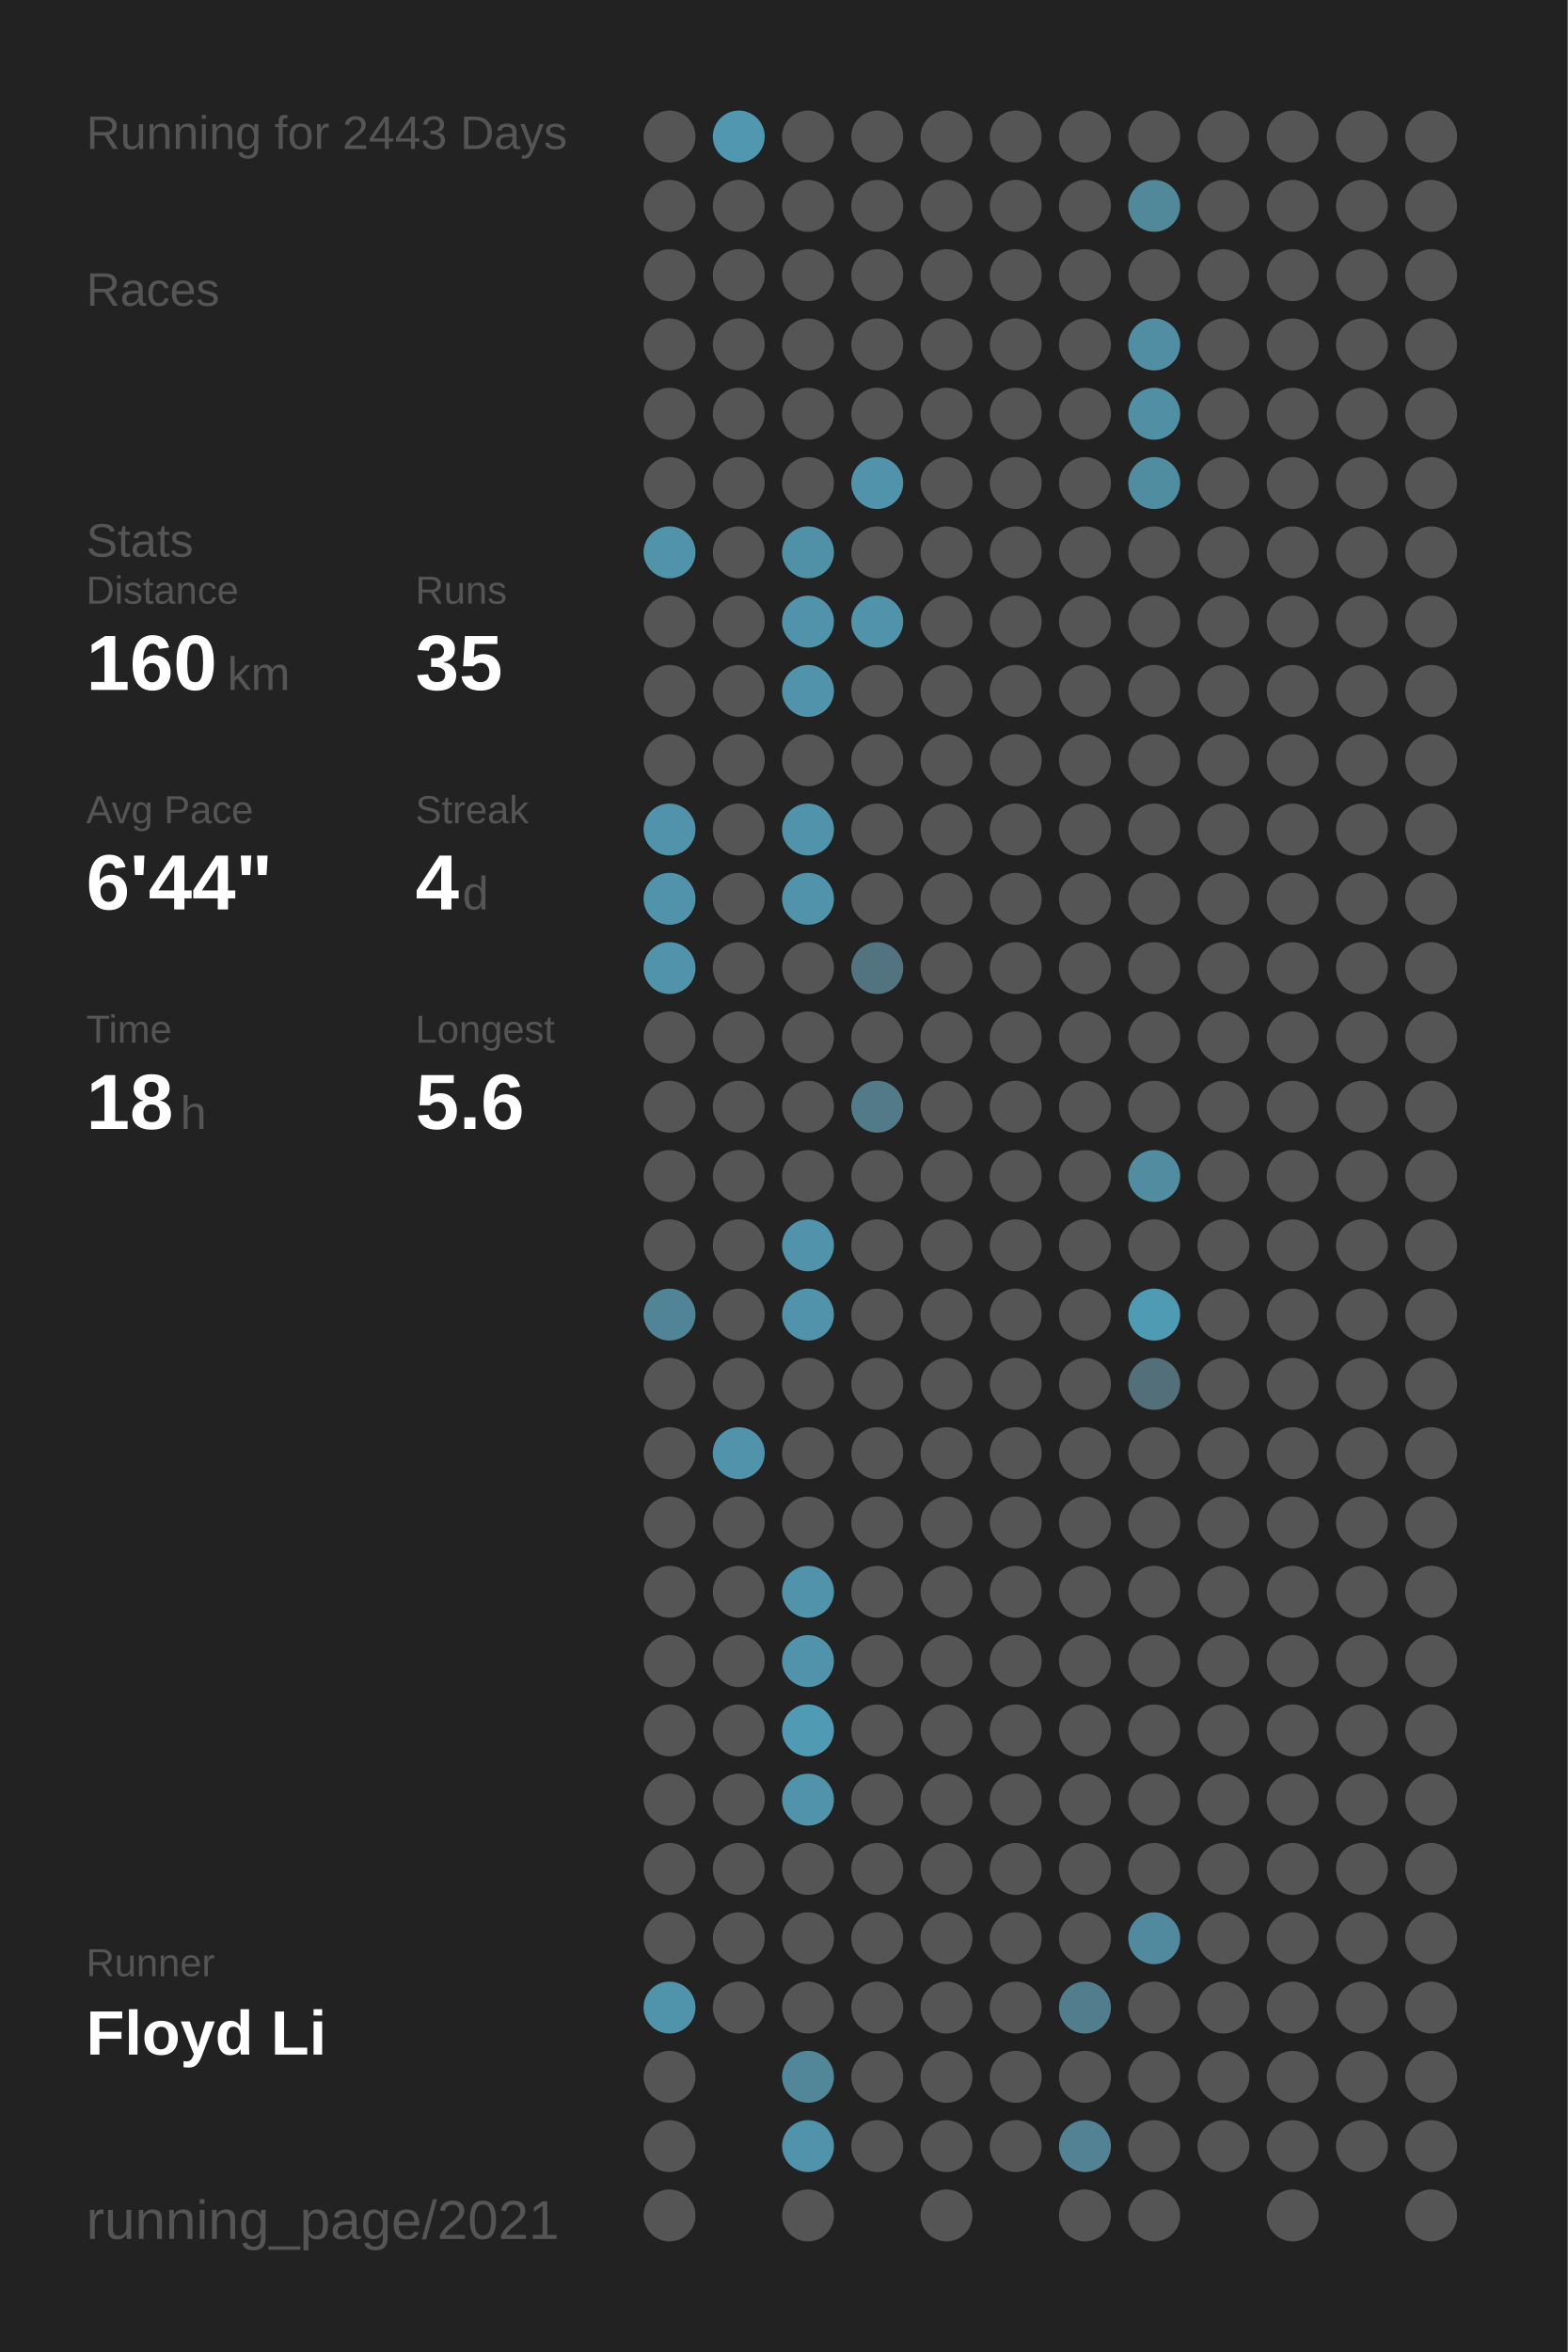
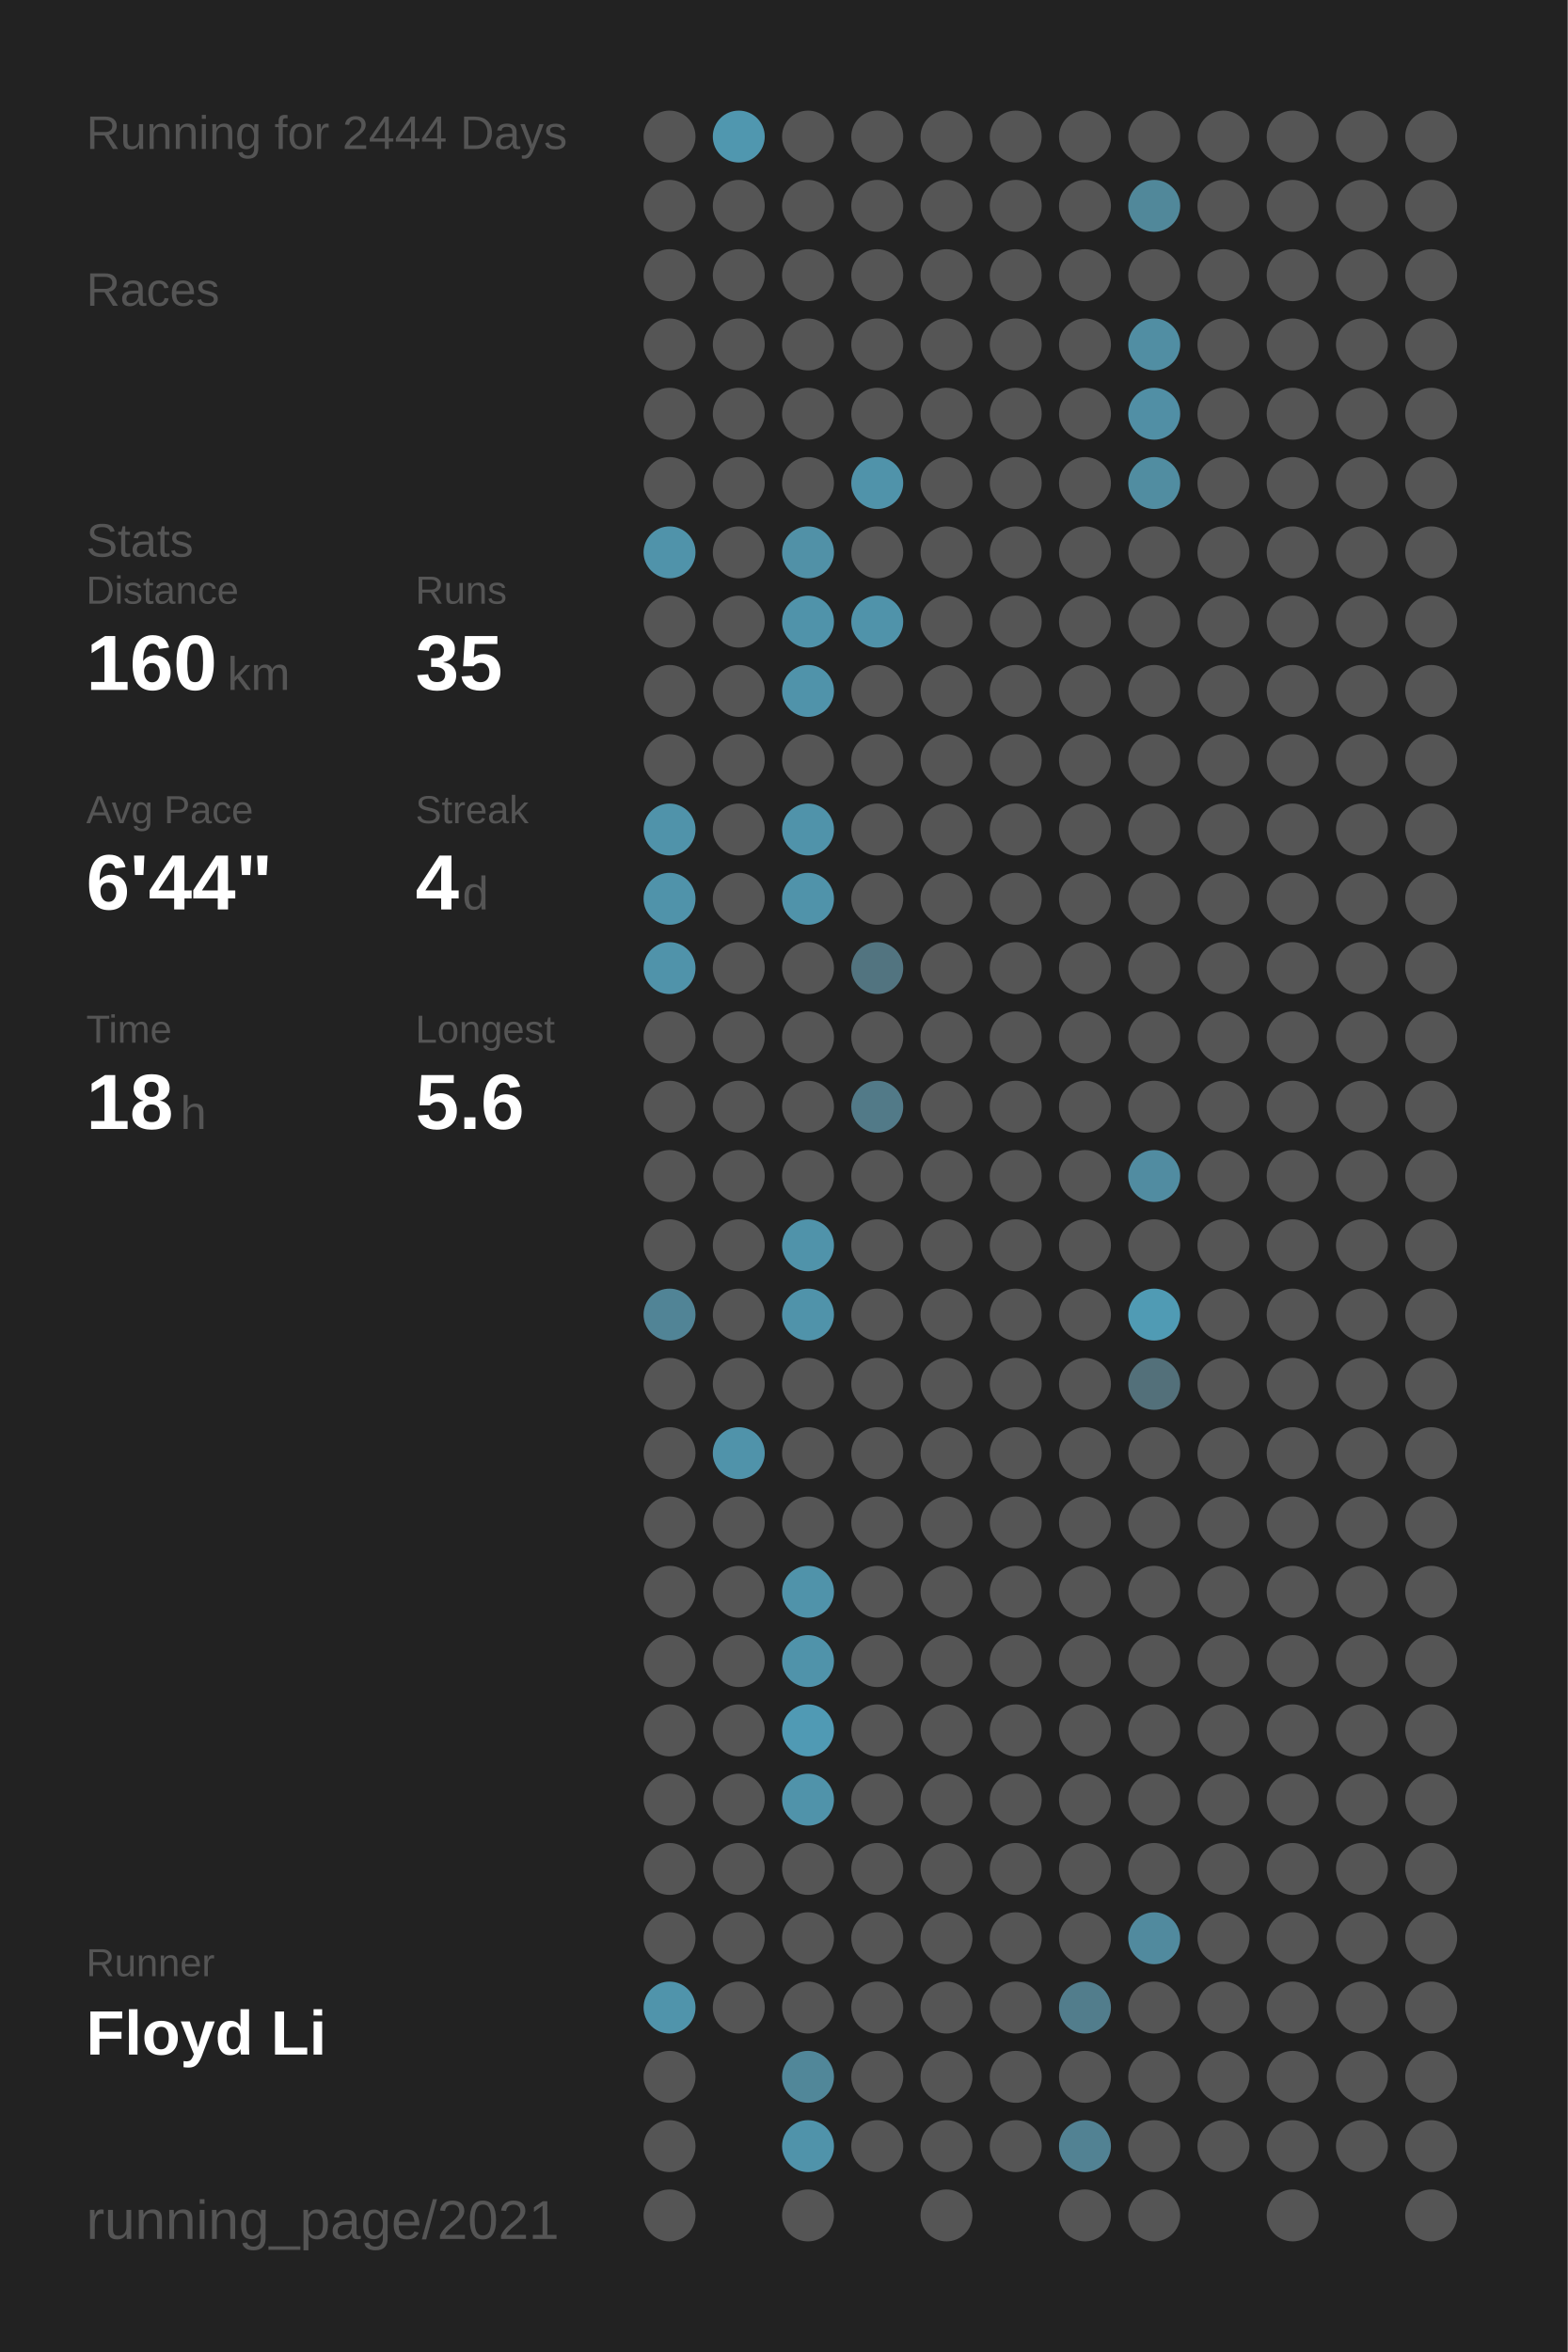
<svg xmlns="http://www.w3.org/2000/svg" baseProfile="full" height="300mm" version="1.1" viewBox="0,0,200,300" width="200mm">
  <defs />
  <rect fill="#222222" height="300" width="200" x="0" y="0" />
-   <text fill="#555555" style="font-size:6px; font-family:Arial;" x="11" y="19">Running for 2443 Days</text>
+   <text fill="#555555" style="font-size:6px; font-family:Arial;" x="11" y="19">Running for 2444 Days</text>
  <text fill="#555555" style="font-size:6px; font-family:Arial;" x="11" y="39">Races</text>
  <text fill="#555555" style="font-size:6px; font-family:Arial;" x="11" y="71">Stats</text>
  <text fill="#555555" style="font-size:5px; font-family:Arial;" x="11" y="77">Distance</text>
  <text fill="#FFFFFF" style="font-size:10px; font-family:Arial; font-weight:bold;" x="11" y="88">160</text>
  <text fill="#555555" style="font-size:6px; font-family:Arial;" x="29" y="88">km</text>
  <text fill="#555555" style="font-size:5px; font-family:Arial;" x="53" y="77">Runs</text>
  <text fill="#FFFFFF" style="font-size:10px; font-family:Arial; font-weight:bold;" x="53" y="88">35</text>
  <text fill="#555555" style="font-size:5px; font-family:Arial;" x="11" y="105">Avg Pace</text>
  <text fill="#FFFFFF" style="font-size:10px; font-family:Arial; font-weight:bold;" x="11" y="116">6'44"</text>
  <text fill="#555555" style="font-size:5px; font-family:Arial;" x="53" y="105">Streak</text>
  <text fill="#FFFFFF" style="font-size:10px; font-family:Arial; font-weight:bold;" x="53" y="116">4</text>
  <text fill="#555555" style="font-size:6px; font-family:Arial;" x="59" y="116">d</text>
  <text fill="#555555" style="font-size:5px; font-family:Arial;" x="11" y="133">Time</text>
  <text fill="#FFFFFF" style="font-size:10px; font-family:Arial; font-weight:bold;" x="11" y="144">18</text>
  <text fill="#555555" style="font-size:6px; font-family:Arial;" x="23" y="144">h</text>
  <text fill="#555555" style="font-size:5px; font-family:Arial;" x="53" y="133">Longest</text>
  <text fill="#FFFFFF" style="font-size:10px; font-family:Arial; font-weight:bold;" x="53" y="144">5.6</text>
  <text fill="#555555" style="font-size:5px; font-family:Arial;" x="11" y="252.065">Runner</text>
  <text fill="#FFFFFF" style="font-size:8px; font-family:Arial; font-weight:bold;" x="11" y="262.065">Floyd Li</text>
  <text fill="#555555" style="font-size:7px; font-family:Arial;" x="11" y="285.581">running_page/2021</text>
  <circle cx="85.417" cy="17.419" fill="#555555" r="3.312" />
  <circle cx="85.417" cy="26.258" fill="#555555" r="3.312" />
  <circle cx="85.417" cy="35.097" fill="#555555" r="3.312" />
  <circle cx="85.417" cy="43.935" fill="#555555" r="3.312" />
  <circle cx="85.417" cy="52.774" fill="#555555" r="3.312" />
  <circle cx="85.417" cy="61.613" fill="#555555" r="3.312" />
  <circle cx="85.417" cy="70.452" fill="#5093aa" r="3.312" />
  <circle cx="85.417" cy="79.29" fill="#555555" r="3.312" />
  <circle cx="85.417" cy="88.129" fill="#555555" r="3.312" />
  <circle cx="85.417" cy="96.968" fill="#555555" r="3.312" />
  <circle cx="85.417" cy="105.806" fill="#5093aa" r="3.312" />
  <circle cx="85.417" cy="114.645" fill="#5093aa" r="3.312" />
  <circle cx="85.417" cy="123.484" fill="#5093aa" r="3.312" />
  <circle cx="85.417" cy="132.323" fill="#555555" r="3.312" />
  <circle cx="85.417" cy="141.161" fill="#555555" r="3.312" />
  <circle cx="85.417" cy="150" fill="#555555" r="3.312" />
  <circle cx="85.417" cy="158.839" fill="#555555" r="3.312" />
  <circle cx="85.417" cy="167.677" fill="#518496" r="3.312" />
  <circle cx="85.417" cy="176.516" fill="#555555" r="3.312" />
  <circle cx="85.417" cy="185.355" fill="#555555" r="3.312" />
  <circle cx="85.417" cy="194.194" fill="#555555" r="3.312" />
  <circle cx="85.417" cy="203.032" fill="#555555" r="3.312" />
  <circle cx="85.417" cy="211.871" fill="#555555" r="3.312" />
  <circle cx="85.417" cy="220.71" fill="#555555" r="3.312" />
  <circle cx="85.417" cy="229.548" fill="#555555" r="3.312" />
  <circle cx="85.417" cy="238.387" fill="#555555" r="3.312" />
  <circle cx="85.417" cy="247.226" fill="#555555" r="3.312" />
  <circle cx="85.417" cy="256.065" fill="#5094ab" r="3.312" />
  <circle cx="85.417" cy="264.903" fill="#555555" r="3.312" />
  <circle cx="85.417" cy="273.742" fill="#555555" r="3.312" />
  <circle cx="85.417" cy="282.581" fill="#555555" r="3.312" />
  <circle cx="94.25" cy="17.419" fill="#5097af" r="3.312" />
  <circle cx="94.25" cy="26.258" fill="#555555" r="3.312" />
  <circle cx="94.25" cy="35.097" fill="#555555" r="3.312" />
  <circle cx="94.25" cy="43.935" fill="#555555" r="3.312" />
  <circle cx="94.25" cy="52.774" fill="#555555" r="3.312" />
  <circle cx="94.25" cy="61.613" fill="#555555" r="3.312" />
  <circle cx="94.25" cy="70.452" fill="#555555" r="3.312" />
  <circle cx="94.25" cy="79.29" fill="#555555" r="3.312" />
  <circle cx="94.25" cy="88.129" fill="#555555" r="3.312" />
  <circle cx="94.25" cy="96.968" fill="#555555" r="3.312" />
  <circle cx="94.25" cy="105.806" fill="#555555" r="3.312" />
  <circle cx="94.25" cy="114.645" fill="#555555" r="3.312" />
  <circle cx="94.25" cy="123.484" fill="#555555" r="3.312" />
  <circle cx="94.25" cy="132.323" fill="#555555" r="3.312" />
  <circle cx="94.25" cy="141.161" fill="#555555" r="3.312" />
  <circle cx="94.25" cy="150" fill="#555555" r="3.312" />
  <circle cx="94.25" cy="158.839" fill="#555555" r="3.312" />
  <circle cx="94.25" cy="167.677" fill="#555555" r="3.312" />
  <circle cx="94.25" cy="176.516" fill="#555555" r="3.312" />
  <circle cx="94.25" cy="185.355" fill="#5093aa" r="3.312" />
  <circle cx="94.25" cy="194.194" fill="#555555" r="3.312" />
  <circle cx="94.25" cy="203.032" fill="#555555" r="3.312" />
  <circle cx="94.25" cy="211.871" fill="#555555" r="3.312" />
  <circle cx="94.25" cy="220.71" fill="#555555" r="3.312" />
  <circle cx="94.25" cy="229.548" fill="#555555" r="3.312" />
  <circle cx="94.25" cy="238.387" fill="#555555" r="3.312" />
  <circle cx="94.25" cy="247.226" fill="#555555" r="3.312" />
  <circle cx="94.25" cy="256.065" fill="#555555" r="3.312" />
  <circle cx="103.083" cy="17.419" fill="#555555" r="3.312" />
  <circle cx="103.083" cy="26.258" fill="#555555" r="3.312" />
  <circle cx="103.083" cy="35.097" fill="#555555" r="3.312" />
  <circle cx="103.083" cy="43.935" fill="#555555" r="3.312" />
  <circle cx="103.083" cy="52.774" fill="#555555" r="3.312" />
  <circle cx="103.083" cy="61.613" fill="#555555" r="3.312" />
  <circle cx="103.083" cy="70.452" fill="#5191a7" r="3.312" />
  <circle cx="103.083" cy="79.29" fill="#5093aa" r="3.312" />
  <circle cx="103.083" cy="88.129" fill="#5093aa" r="3.312" />
  <circle cx="103.083" cy="96.968" fill="#555555" r="3.312" />
  <circle cx="103.083" cy="105.806" fill="#5093aa" r="3.312" />
  <circle cx="103.083" cy="114.645" fill="#5093aa" r="3.312" />
  <circle cx="103.083" cy="123.484" fill="#555555" r="3.312" />
  <circle cx="103.083" cy="132.323" fill="#555555" r="3.312" />
  <circle cx="103.083" cy="141.161" fill="#555555" r="3.312" />
  <circle cx="103.083" cy="150" fill="#555555" r="3.312" />
  <circle cx="103.083" cy="158.839" fill="#5093aa" r="3.312" />
  <circle cx="103.083" cy="167.677" fill="#5093aa" r="3.312" />
  <circle cx="103.083" cy="176.516" fill="#555555" r="3.312" />
  <circle cx="103.083" cy="185.355" fill="#555555" r="3.312" />
  <circle cx="103.083" cy="194.194" fill="#555555" r="3.312" />
  <circle cx="103.083" cy="203.032" fill="#5093aa" r="3.312" />
  <circle cx="103.083" cy="211.871" fill="#5093aa" r="3.312" />
  <circle cx="103.083" cy="220.71" fill="#509ab4" r="3.312" />
  <circle cx="103.083" cy="229.548" fill="#5093aa" r="3.312" />
  <circle cx="103.083" cy="238.387" fill="#555555" r="3.312" />
  <circle cx="103.083" cy="247.226" fill="#555555" r="3.312" />
  <circle cx="103.083" cy="256.065" fill="#555555" r="3.312" />
  <circle cx="103.083" cy="264.903" fill="#518799" r="3.312" />
  <circle cx="103.083" cy="273.742" fill="#5093aa" r="3.312" />
  <circle cx="103.083" cy="282.581" fill="#555555" r="3.312" />
  <circle cx="111.917" cy="17.419" fill="#555555" r="3.312" />
  <circle cx="111.917" cy="26.258" fill="#555555" r="3.312" />
  <circle cx="111.917" cy="35.097" fill="#555555" r="3.312" />
  <circle cx="111.917" cy="43.935" fill="#555555" r="3.312" />
  <circle cx="111.917" cy="52.774" fill="#555555" r="3.312" />
  <circle cx="111.917" cy="61.613" fill="#5093aa" r="3.312" />
  <circle cx="111.917" cy="70.452" fill="#555555" r="3.312" />
  <circle cx="111.917" cy="79.29" fill="#5093aa" r="3.312" />
  <circle cx="111.917" cy="88.129" fill="#555555" r="3.312" />
  <circle cx="111.917" cy="96.968" fill="#555555" r="3.312" />
  <circle cx="111.917" cy="105.806" fill="#555555" r="3.312" />
  <circle cx="111.917" cy="114.645" fill="#555555" r="3.312" />
  <circle cx="111.917" cy="123.484" fill="#527480" r="3.312" />
  <circle cx="111.917" cy="132.323" fill="#555555" r="3.312" />
  <circle cx="111.917" cy="141.161" fill="#527a88" r="3.312" />
  <circle cx="111.917" cy="150" fill="#555555" r="3.312" />
  <circle cx="111.917" cy="158.839" fill="#555555" r="3.312" />
  <circle cx="111.917" cy="167.677" fill="#555555" r="3.312" />
  <circle cx="111.917" cy="176.516" fill="#555555" r="3.312" />
  <circle cx="111.917" cy="185.355" fill="#555555" r="3.312" />
  <circle cx="111.917" cy="194.194" fill="#555555" r="3.312" />
  <circle cx="111.917" cy="203.032" fill="#555555" r="3.312" />
  <circle cx="111.917" cy="211.871" fill="#555555" r="3.312" />
  <circle cx="111.917" cy="220.71" fill="#555555" r="3.312" />
  <circle cx="111.917" cy="229.548" fill="#555555" r="3.312" />
  <circle cx="111.917" cy="238.387" fill="#555555" r="3.312" />
  <circle cx="111.917" cy="247.226" fill="#555555" r="3.312" />
  <circle cx="111.917" cy="256.065" fill="#555555" r="3.312" />
  <circle cx="111.917" cy="264.903" fill="#555555" r="3.312" />
  <circle cx="111.917" cy="273.742" fill="#555555" r="3.312" />
  <circle cx="120.75" cy="17.419" fill="#555555" r="3.312" />
  <circle cx="120.75" cy="26.258" fill="#555555" r="3.312" />
  <circle cx="120.75" cy="35.097" fill="#555555" r="3.312" />
  <circle cx="120.75" cy="43.935" fill="#555555" r="3.312" />
  <circle cx="120.75" cy="52.774" fill="#555555" r="3.312" />
  <circle cx="120.75" cy="61.613" fill="#555555" r="3.312" />
  <circle cx="120.75" cy="70.452" fill="#555555" r="3.312" />
  <circle cx="120.75" cy="79.29" fill="#555555" r="3.312" />
  <circle cx="120.75" cy="88.129" fill="#555555" r="3.312" />
  <circle cx="120.75" cy="96.968" fill="#555555" r="3.312" />
  <circle cx="120.75" cy="105.806" fill="#555555" r="3.312" />
  <circle cx="120.75" cy="114.645" fill="#555555" r="3.312" />
  <circle cx="120.75" cy="123.484" fill="#555555" r="3.312" />
  <circle cx="120.75" cy="132.323" fill="#555555" r="3.312" />
  <circle cx="120.75" cy="141.161" fill="#555555" r="3.312" />
  <circle cx="120.75" cy="150" fill="#555555" r="3.312" />
  <circle cx="120.75" cy="158.839" fill="#555555" r="3.312" />
  <circle cx="120.75" cy="167.677" fill="#555555" r="3.312" />
  <circle cx="120.75" cy="176.516" fill="#555555" r="3.312" />
  <circle cx="120.75" cy="185.355" fill="#555555" r="3.312" />
  <circle cx="120.75" cy="194.194" fill="#555555" r="3.312" />
  <circle cx="120.75" cy="203.032" fill="#555555" r="3.312" />
  <circle cx="120.75" cy="211.871" fill="#555555" r="3.312" />
  <circle cx="120.75" cy="220.71" fill="#555555" r="3.312" />
  <circle cx="120.75" cy="229.548" fill="#555555" r="3.312" />
  <circle cx="120.75" cy="238.387" fill="#555555" r="3.312" />
  <circle cx="120.75" cy="247.226" fill="#555555" r="3.312" />
  <circle cx="120.75" cy="256.065" fill="#555555" r="3.312" />
  <circle cx="120.75" cy="264.903" fill="#555555" r="3.312" />
  <circle cx="120.75" cy="273.742" fill="#555555" r="3.312" />
  <circle cx="120.75" cy="282.581" fill="#555555" r="3.312" />
  <circle cx="129.583" cy="17.419" fill="#555555" r="3.312" />
  <circle cx="129.583" cy="26.258" fill="#555555" r="3.312" />
  <circle cx="129.583" cy="35.097" fill="#555555" r="3.312" />
  <circle cx="129.583" cy="43.935" fill="#555555" r="3.312" />
  <circle cx="129.583" cy="52.774" fill="#555555" r="3.312" />
  <circle cx="129.583" cy="61.613" fill="#555555" r="3.312" />
  <circle cx="129.583" cy="70.452" fill="#555555" r="3.312" />
  <circle cx="129.583" cy="79.29" fill="#555555" r="3.312" />
  <circle cx="129.583" cy="88.129" fill="#555555" r="3.312" />
  <circle cx="129.583" cy="96.968" fill="#555555" r="3.312" />
  <circle cx="129.583" cy="105.806" fill="#555555" r="3.312" />
  <circle cx="129.583" cy="114.645" fill="#555555" r="3.312" />
  <circle cx="129.583" cy="123.484" fill="#555555" r="3.312" />
  <circle cx="129.583" cy="132.323" fill="#555555" r="3.312" />
  <circle cx="129.583" cy="141.161" fill="#555555" r="3.312" />
  <circle cx="129.583" cy="150" fill="#555555" r="3.312" />
  <circle cx="129.583" cy="158.839" fill="#555555" r="3.312" />
  <circle cx="129.583" cy="167.677" fill="#555555" r="3.312" />
  <circle cx="129.583" cy="176.516" fill="#555555" r="3.312" />
  <circle cx="129.583" cy="185.355" fill="#555555" r="3.312" />
  <circle cx="129.583" cy="194.194" fill="#555555" r="3.312" />
  <circle cx="129.583" cy="203.032" fill="#555555" r="3.312" />
  <circle cx="129.583" cy="211.871" fill="#555555" r="3.312" />
  <circle cx="129.583" cy="220.71" fill="#555555" r="3.312" />
  <circle cx="129.583" cy="229.548" fill="#555555" r="3.312" />
  <circle cx="129.583" cy="238.387" fill="#555555" r="3.312" />
  <circle cx="129.583" cy="247.226" fill="#555555" r="3.312" />
  <circle cx="129.583" cy="256.065" fill="#555555" r="3.312" />
  <circle cx="129.583" cy="264.903" fill="#555555" r="3.312" />
  <circle cx="129.583" cy="273.742" fill="#555555" r="3.312" />
  <circle cx="138.417" cy="17.419" fill="#555555" r="3.312" />
  <circle cx="138.417" cy="26.258" fill="#555555" r="3.312" />
  <circle cx="138.417" cy="35.097" fill="#555555" r="3.312" />
  <circle cx="138.417" cy="43.935" fill="#555555" r="3.312" />
  <circle cx="138.417" cy="52.774" fill="#555555" r="3.312" />
  <circle cx="138.417" cy="61.613" fill="#555555" r="3.312" />
  <circle cx="138.417" cy="70.452" fill="#555555" r="3.312" />
  <circle cx="138.417" cy="79.29" fill="#555555" r="3.312" />
  <circle cx="138.417" cy="88.129" fill="#555555" r="3.312" />
  <circle cx="138.417" cy="96.968" fill="#555555" r="3.312" />
  <circle cx="138.417" cy="105.806" fill="#555555" r="3.312" />
  <circle cx="138.417" cy="114.645" fill="#555555" r="3.312" />
  <circle cx="138.417" cy="123.484" fill="#555555" r="3.312" />
  <circle cx="138.417" cy="132.323" fill="#555555" r="3.312" />
  <circle cx="138.417" cy="141.161" fill="#555555" r="3.312" />
  <circle cx="138.417" cy="150" fill="#555555" r="3.312" />
  <circle cx="138.417" cy="158.839" fill="#555555" r="3.312" />
  <circle cx="138.417" cy="167.677" fill="#555555" r="3.312" />
  <circle cx="138.417" cy="176.516" fill="#555555" r="3.312" />
  <circle cx="138.417" cy="185.355" fill="#555555" r="3.312" />
  <circle cx="138.417" cy="194.194" fill="#555555" r="3.312" />
  <circle cx="138.417" cy="203.032" fill="#555555" r="3.312" />
  <circle cx="138.417" cy="211.871" fill="#555555" r="3.312" />
  <circle cx="138.417" cy="220.71" fill="#555555" r="3.312" />
  <circle cx="138.417" cy="229.548" fill="#555555" r="3.312" />
  <circle cx="138.417" cy="238.387" fill="#555555" r="3.312" />
  <circle cx="138.417" cy="247.226" fill="#555555" r="3.312" />
  <circle cx="138.417" cy="256.065" fill="#527d8c" r="3.312" />
  <circle cx="138.417" cy="264.903" fill="#555555" r="3.312" />
  <circle cx="138.417" cy="273.742" fill="#528293" r="3.312" />
  <circle cx="138.417" cy="282.581" fill="#555555" r="3.312" />
  <circle cx="147.25" cy="17.419" fill="#555555" r="3.312" />
  <circle cx="147.25" cy="26.258" fill="#51889a" r="3.312" />
  <circle cx="147.25" cy="35.097" fill="#555555" r="3.312" />
  <circle cx="147.25" cy="43.935" fill="#518ea3" r="3.312" />
  <circle cx="147.25" cy="52.774" fill="#518fa5" r="3.312" />
  <circle cx="147.25" cy="61.613" fill="#518da1" r="3.312" />
  <circle cx="147.25" cy="70.452" fill="#555555" r="3.312" />
  <circle cx="147.25" cy="79.29" fill="#555555" r="3.312" />
  <circle cx="147.25" cy="88.129" fill="#555555" r="3.312" />
  <circle cx="147.25" cy="96.968" fill="#555555" r="3.312" />
  <circle cx="147.25" cy="105.806" fill="#555555" r="3.312" />
  <circle cx="147.25" cy="114.645" fill="#555555" r="3.312" />
  <circle cx="147.25" cy="123.484" fill="#555555" r="3.312" />
  <circle cx="147.25" cy="132.323" fill="#555555" r="3.312" />
  <circle cx="147.25" cy="141.161" fill="#555555" r="3.312" />
  <circle cx="147.25" cy="150" fill="#518ca1" r="3.312" />
  <circle cx="147.25" cy="158.839" fill="#555555" r="3.312" />
  <circle cx="147.25" cy="167.677" fill="#509bb4" r="3.312" />
  <circle cx="147.25" cy="176.516" fill="#53707a" r="3.312" />
  <circle cx="147.25" cy="185.355" fill="#555555" r="3.312" />
  <circle cx="147.25" cy="194.194" fill="#555555" r="3.312" />
  <circle cx="147.25" cy="203.032" fill="#555555" r="3.312" />
  <circle cx="147.25" cy="211.871" fill="#555555" r="3.312" />
  <circle cx="147.25" cy="220.71" fill="#555555" r="3.312" />
  <circle cx="147.25" cy="229.548" fill="#555555" r="3.312" />
  <circle cx="147.25" cy="238.387" fill="#555555" r="3.312" />
  <circle cx="147.25" cy="247.226" fill="#518a9e" r="3.312" />
  <circle cx="147.25" cy="256.065" fill="#555555" r="3.312" />
  <circle cx="147.25" cy="264.903" fill="#555555" r="3.312" />
  <circle cx="147.25" cy="273.742" fill="#555555" r="3.312" />
  <circle cx="147.25" cy="282.581" fill="#555555" r="3.312" />
  <circle cx="156.083" cy="17.419" fill="#555555" r="3.312" />
  <circle cx="156.083" cy="26.258" fill="#555555" r="3.312" />
  <circle cx="156.083" cy="35.097" fill="#555555" r="3.312" />
  <circle cx="156.083" cy="43.935" fill="#555555" r="3.312" />
  <circle cx="156.083" cy="52.774" fill="#555555" r="3.312" />
  <circle cx="156.083" cy="61.613" fill="#555555" r="3.312" />
  <circle cx="156.083" cy="70.452" fill="#555555" r="3.312" />
  <circle cx="156.083" cy="79.29" fill="#555555" r="3.312" />
  <circle cx="156.083" cy="88.129" fill="#555555" r="3.312" />
  <circle cx="156.083" cy="96.968" fill="#555555" r="3.312" />
  <circle cx="156.083" cy="105.806" fill="#555555" r="3.312" />
  <circle cx="156.083" cy="114.645" fill="#555555" r="3.312" />
  <circle cx="156.083" cy="123.484" fill="#555555" r="3.312" />
  <circle cx="156.083" cy="132.323" fill="#555555" r="3.312" />
  <circle cx="156.083" cy="141.161" fill="#555555" r="3.312" />
  <circle cx="156.083" cy="150" fill="#555555" r="3.312" />
  <circle cx="156.083" cy="158.839" fill="#555555" r="3.312" />
  <circle cx="156.083" cy="167.677" fill="#555555" r="3.312" />
  <circle cx="156.083" cy="176.516" fill="#555555" r="3.312" />
  <circle cx="156.083" cy="185.355" fill="#555555" r="3.312" />
  <circle cx="156.083" cy="194.194" fill="#555555" r="3.312" />
  <circle cx="156.083" cy="203.032" fill="#555555" r="3.312" />
  <circle cx="156.083" cy="211.871" fill="#555555" r="3.312" />
  <circle cx="156.083" cy="220.71" fill="#555555" r="3.312" />
  <circle cx="156.083" cy="229.548" fill="#555555" r="3.312" />
  <circle cx="156.083" cy="238.387" fill="#555555" r="3.312" />
  <circle cx="156.083" cy="247.226" fill="#555555" r="3.312" />
  <circle cx="156.083" cy="256.065" fill="#555555" r="3.312" />
  <circle cx="156.083" cy="264.903" fill="#555555" r="3.312" />
  <circle cx="156.083" cy="273.742" fill="#555555" r="3.312" />
  <circle cx="164.917" cy="17.419" fill="#555555" r="3.312" />
  <circle cx="164.917" cy="26.258" fill="#555555" r="3.312" />
  <circle cx="164.917" cy="35.097" fill="#555555" r="3.312" />
  <circle cx="164.917" cy="43.935" fill="#555555" r="3.312" />
  <circle cx="164.917" cy="52.774" fill="#555555" r="3.312" />
  <circle cx="164.917" cy="61.613" fill="#555555" r="3.312" />
  <circle cx="164.917" cy="70.452" fill="#555555" r="3.312" />
  <circle cx="164.917" cy="79.29" fill="#555555" r="3.312" />
  <circle cx="164.917" cy="88.129" fill="#555555" r="3.312" />
  <circle cx="164.917" cy="96.968" fill="#555555" r="3.312" />
  <circle cx="164.917" cy="105.806" fill="#555555" r="3.312" />
  <circle cx="164.917" cy="114.645" fill="#555555" r="3.312" />
  <circle cx="164.917" cy="123.484" fill="#555555" r="3.312" />
  <circle cx="164.917" cy="132.323" fill="#555555" r="3.312" />
  <circle cx="164.917" cy="141.161" fill="#555555" r="3.312" />
  <circle cx="164.917" cy="150" fill="#555555" r="3.312" />
  <circle cx="164.917" cy="158.839" fill="#555555" r="3.312" />
  <circle cx="164.917" cy="167.677" fill="#555555" r="3.312" />
  <circle cx="164.917" cy="176.516" fill="#555555" r="3.312" />
  <circle cx="164.917" cy="185.355" fill="#555555" r="3.312" />
  <circle cx="164.917" cy="194.194" fill="#555555" r="3.312" />
  <circle cx="164.917" cy="203.032" fill="#555555" r="3.312" />
  <circle cx="164.917" cy="211.871" fill="#555555" r="3.312" />
  <circle cx="164.917" cy="220.71" fill="#555555" r="3.312" />
  <circle cx="164.917" cy="229.548" fill="#555555" r="3.312" />
  <circle cx="164.917" cy="238.387" fill="#555555" r="3.312" />
  <circle cx="164.917" cy="247.226" fill="#555555" r="3.312" />
  <circle cx="164.917" cy="256.065" fill="#555555" r="3.312" />
  <circle cx="164.917" cy="264.903" fill="#555555" r="3.312" />
  <circle cx="164.917" cy="273.742" fill="#555555" r="3.312" />
  <circle cx="164.917" cy="282.581" fill="#555555" r="3.312" />
  <circle cx="173.75" cy="17.419" fill="#555555" r="3.312" />
  <circle cx="173.75" cy="26.258" fill="#555555" r="3.312" />
  <circle cx="173.75" cy="35.097" fill="#555555" r="3.312" />
  <circle cx="173.75" cy="43.935" fill="#555555" r="3.312" />
  <circle cx="173.75" cy="52.774" fill="#555555" r="3.312" />
  <circle cx="173.75" cy="61.613" fill="#555555" r="3.312" />
  <circle cx="173.75" cy="70.452" fill="#555555" r="3.312" />
  <circle cx="173.75" cy="79.29" fill="#555555" r="3.312" />
  <circle cx="173.75" cy="88.129" fill="#555555" r="3.312" />
  <circle cx="173.75" cy="96.968" fill="#555555" r="3.312" />
  <circle cx="173.75" cy="105.806" fill="#555555" r="3.312" />
  <circle cx="173.75" cy="114.645" fill="#555555" r="3.312" />
  <circle cx="173.75" cy="123.484" fill="#555555" r="3.312" />
  <circle cx="173.75" cy="132.323" fill="#555555" r="3.312" />
  <circle cx="173.75" cy="141.161" fill="#555555" r="3.312" />
  <circle cx="173.75" cy="150" fill="#555555" r="3.312" />
  <circle cx="173.75" cy="158.839" fill="#555555" r="3.312" />
  <circle cx="173.75" cy="167.677" fill="#555555" r="3.312" />
  <circle cx="173.75" cy="176.516" fill="#555555" r="3.312" />
  <circle cx="173.75" cy="185.355" fill="#555555" r="3.312" />
  <circle cx="173.75" cy="194.194" fill="#555555" r="3.312" />
  <circle cx="173.75" cy="203.032" fill="#555555" r="3.312" />
  <circle cx="173.75" cy="211.871" fill="#555555" r="3.312" />
  <circle cx="173.75" cy="220.71" fill="#555555" r="3.312" />
  <circle cx="173.75" cy="229.548" fill="#555555" r="3.312" />
  <circle cx="173.75" cy="238.387" fill="#555555" r="3.312" />
  <circle cx="173.75" cy="247.226" fill="#555555" r="3.312" />
  <circle cx="173.75" cy="256.065" fill="#555555" r="3.312" />
  <circle cx="173.75" cy="264.903" fill="#555555" r="3.312" />
  <circle cx="173.75" cy="273.742" fill="#555555" r="3.312" />
  <circle cx="182.583" cy="17.419" fill="#555555" r="3.312" />
  <circle cx="182.583" cy="26.258" fill="#555555" r="3.312" />
  <circle cx="182.583" cy="35.097" fill="#555555" r="3.312" />
  <circle cx="182.583" cy="43.935" fill="#555555" r="3.312" />
  <circle cx="182.583" cy="52.774" fill="#555555" r="3.312" />
  <circle cx="182.583" cy="61.613" fill="#555555" r="3.312" />
  <circle cx="182.583" cy="70.452" fill="#555555" r="3.312" />
  <circle cx="182.583" cy="79.29" fill="#555555" r="3.312" />
  <circle cx="182.583" cy="88.129" fill="#555555" r="3.312" />
  <circle cx="182.583" cy="96.968" fill="#555555" r="3.312" />
  <circle cx="182.583" cy="105.806" fill="#555555" r="3.312" />
  <circle cx="182.583" cy="114.645" fill="#555555" r="3.312" />
  <circle cx="182.583" cy="123.484" fill="#555555" r="3.312" />
  <circle cx="182.583" cy="132.323" fill="#555555" r="3.312" />
  <circle cx="182.583" cy="141.161" fill="#555555" r="3.312" />
  <circle cx="182.583" cy="150" fill="#555555" r="3.312" />
  <circle cx="182.583" cy="158.839" fill="#555555" r="3.312" />
  <circle cx="182.583" cy="167.677" fill="#555555" r="3.312" />
  <circle cx="182.583" cy="176.516" fill="#555555" r="3.312" />
  <circle cx="182.583" cy="185.355" fill="#555555" r="3.312" />
  <circle cx="182.583" cy="194.194" fill="#555555" r="3.312" />
  <circle cx="182.583" cy="203.032" fill="#555555" r="3.312" />
  <circle cx="182.583" cy="211.871" fill="#555555" r="3.312" />
  <circle cx="182.583" cy="220.71" fill="#555555" r="3.312" />
  <circle cx="182.583" cy="229.548" fill="#555555" r="3.312" />
  <circle cx="182.583" cy="238.387" fill="#555555" r="3.312" />
  <circle cx="182.583" cy="247.226" fill="#555555" r="3.312" />
  <circle cx="182.583" cy="256.065" fill="#555555" r="3.312" />
  <circle cx="182.583" cy="264.903" fill="#555555" r="3.312" />
  <circle cx="182.583" cy="273.742" fill="#555555" r="3.312" />
  <circle cx="182.583" cy="282.581" fill="#555555" r="3.312" />
</svg>
